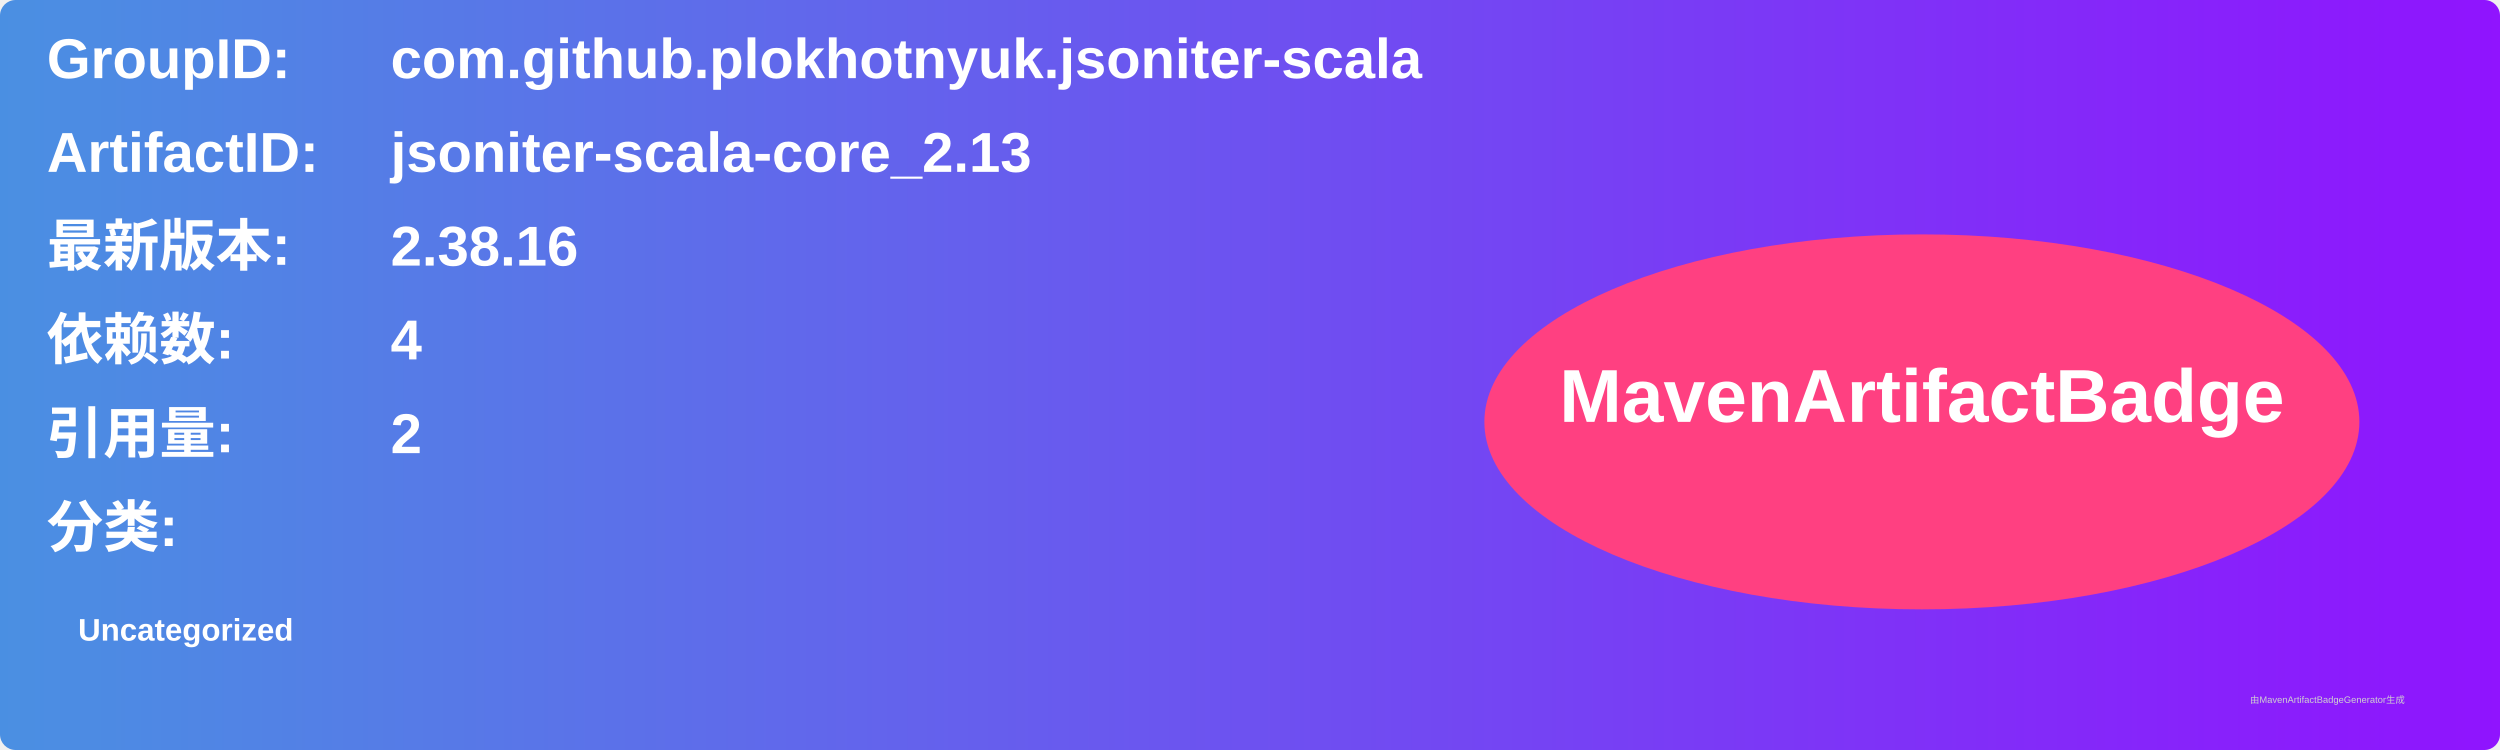
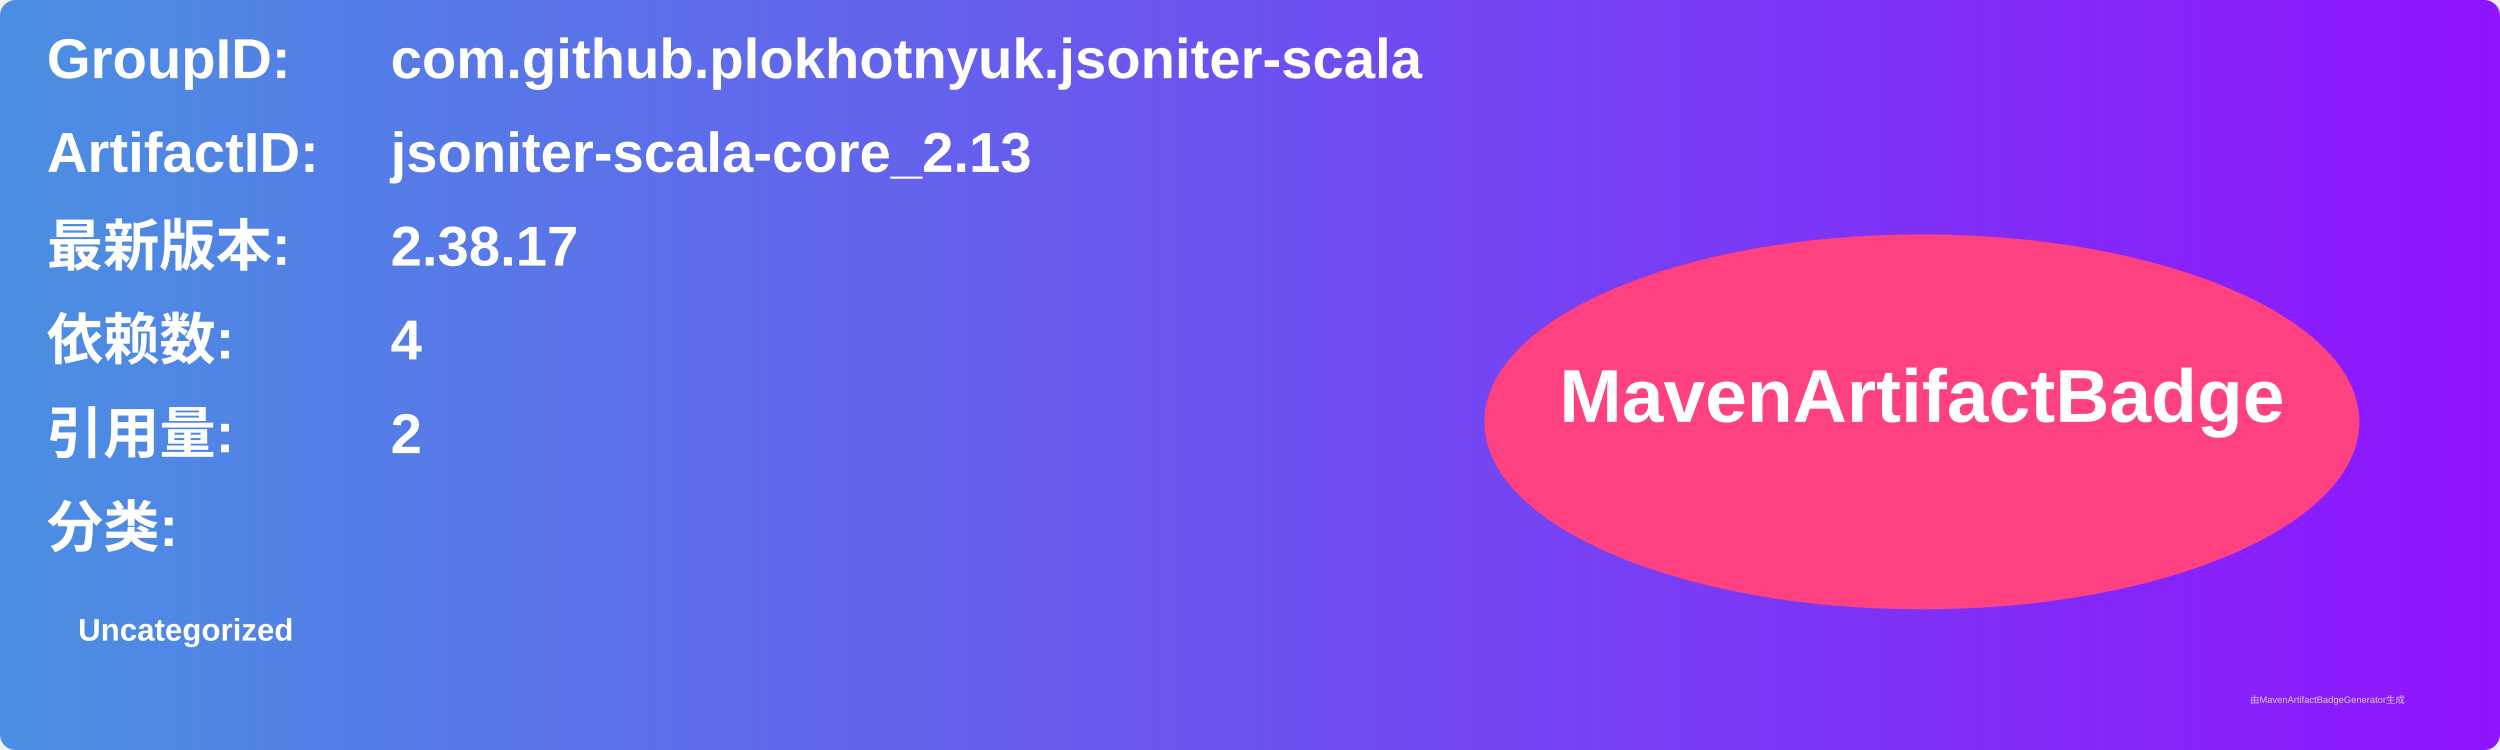
<svg xmlns="http://www.w3.org/2000/svg" width="800" height="240" viewBox="0 0 800 240">
  <linearGradient id="grad" x1="0%" y1="0%" x2="100%" y2="0%">
    <stop offset="0%" stop-color="#4a90e2" />
    <stop offset="100%" stop-color="#9013fe" />
  </linearGradient>
  <rect width="100%" height="100%" rx="5" ry="5" fill="url(#grad)" />
  <g transform="translate(15, 15)">
    <text x="0" y="10" font-family="Arial" font-size="18" fill="white" font-weight="bold" width="260">GroupID:</text>
    <text x="110" y="10" font-family="Arial" font-size="18" fill="white" font-weight="bold" width="460">com.github.plokhotnyuk.jsoniter-scala</text>
    <text x="0" y="40" font-family="Arial" font-size="18" fill="white" font-weight="bold" width="260">ArtifactID:</text>
    <text x="110" y="40" font-family="Arial" font-size="18" fill="white" font-weight="bold" width="460">jsoniter-scala-core_2.13</text>
    <text x="0" y="70" font-family="Arial" font-size="18" fill="white" font-weight="bold">最新版本:</text>
    <text x="110" y="70" font-family="Arial" font-size="18" fill="white" font-weight="bold">
-       <tspan font-weight="bold">2.38.16</tspan>
+       <tspan font-weight="bold">2.38.17</tspan>
    </text>
    <text x="0" y="100" font-family="Arial" font-size="18" fill="white" font-weight="bold">依赖数: </text>
    <text x="110" y="100" font-family="Arial" font-size="18" fill="white">
      <tspan font-weight="bold">4</tspan>
    </text>
    <text x="0" y="130" font-family="Arial" font-size="18" fill="white" font-weight="bold">引用量: </text>
    <text x="110" y="130" font-family="Arial" font-size="18" fill="white">
      <tspan font-weight="bold">2</tspan>
    </text>
    <text x="0" y="160" font-family="Arial" font-size="18" fill="white" font-weight="bold">分类:</text>
    <text x="10" y="190" font-family="Arial" font-size="10" fill="white">
      <tspan font-weight="bold">Uncategorized</tspan>
    </text>
    <ellipse cx="600" cy="120" rx="140" ry="60" fill="#ff4081" />
    <text x="600" y="120" text-anchor="middle" font-family="Arial" font-size="24" fill="white" font-weight="bold">MavenArtifactBadge</text>
  </g>
  <text x="720" y="225" font-family="Arial" font-size="3" fill="#d0d0d0">由MavenArtifactBadgeGenerator生成</text>
</svg>
